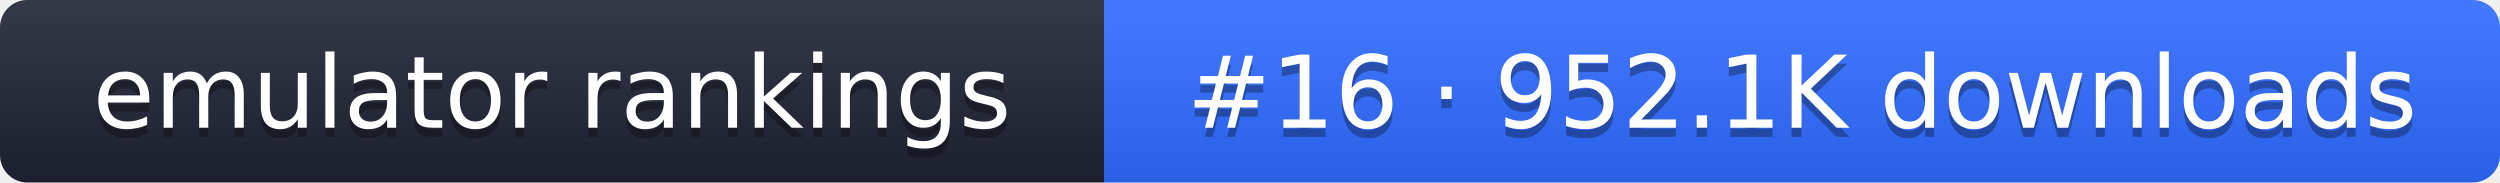
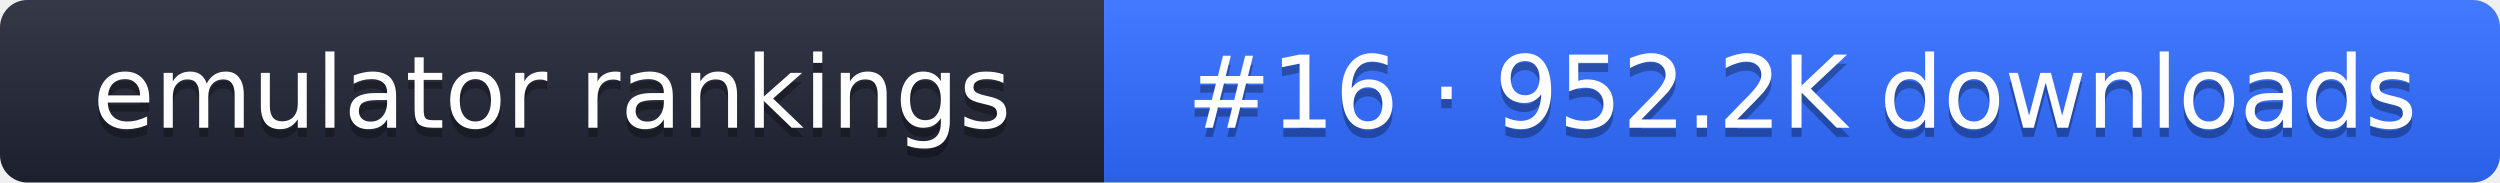
- <svg xmlns="http://www.w3.org/2000/svg" width="274" height="20" role="img" aria-label="emulator rankings: #16 · 952.1K downloads">
+ <svg xmlns="http://www.w3.org/2000/svg" width="274" height="20" role="img" aria-label="emulator rankings: #16 · 952.2K downloads">
  <linearGradient id="g" x2="0" y2="100%">
    <stop offset="0" stop-color="#fff" stop-opacity=".1" />
    <stop offset="1" stop-opacity=".1" />
  </linearGradient>
  <clipPath id="r">
    <rect width="274" height="20" rx="3" fill="#fff" />
  </clipPath>
  <g clip-path="url(#r)">
    <rect width="121" height="20" fill="#1f2433" />
    <rect x="121" width="153" height="20" fill="#2f6bff" />
    <rect width="274" height="20" fill="url(#g)" />
  </g>
  <g fill="#fff" text-anchor="middle" font-family="Verdana,DejaVu Sans,sans-serif" font-size="11">
    <text x="60.5" y="15" fill="#010101" fill-opacity=".3">emulator rankings</text>
    <text x="60.5" y="14">emulator rankings</text>
-     <text x="197.5" y="15" fill="#010101" fill-opacity=".3">#16 · 952.1K downloads</text>
-     <text x="197.5" y="14">#16 · 952.1K downloads</text>
+     <text x="197.5" y="15" fill="#010101" fill-opacity=".3">#16 · 952.2K downloads</text>
+     <text x="197.5" y="14">#16 · 952.2K downloads</text>
  </g>
</svg>
